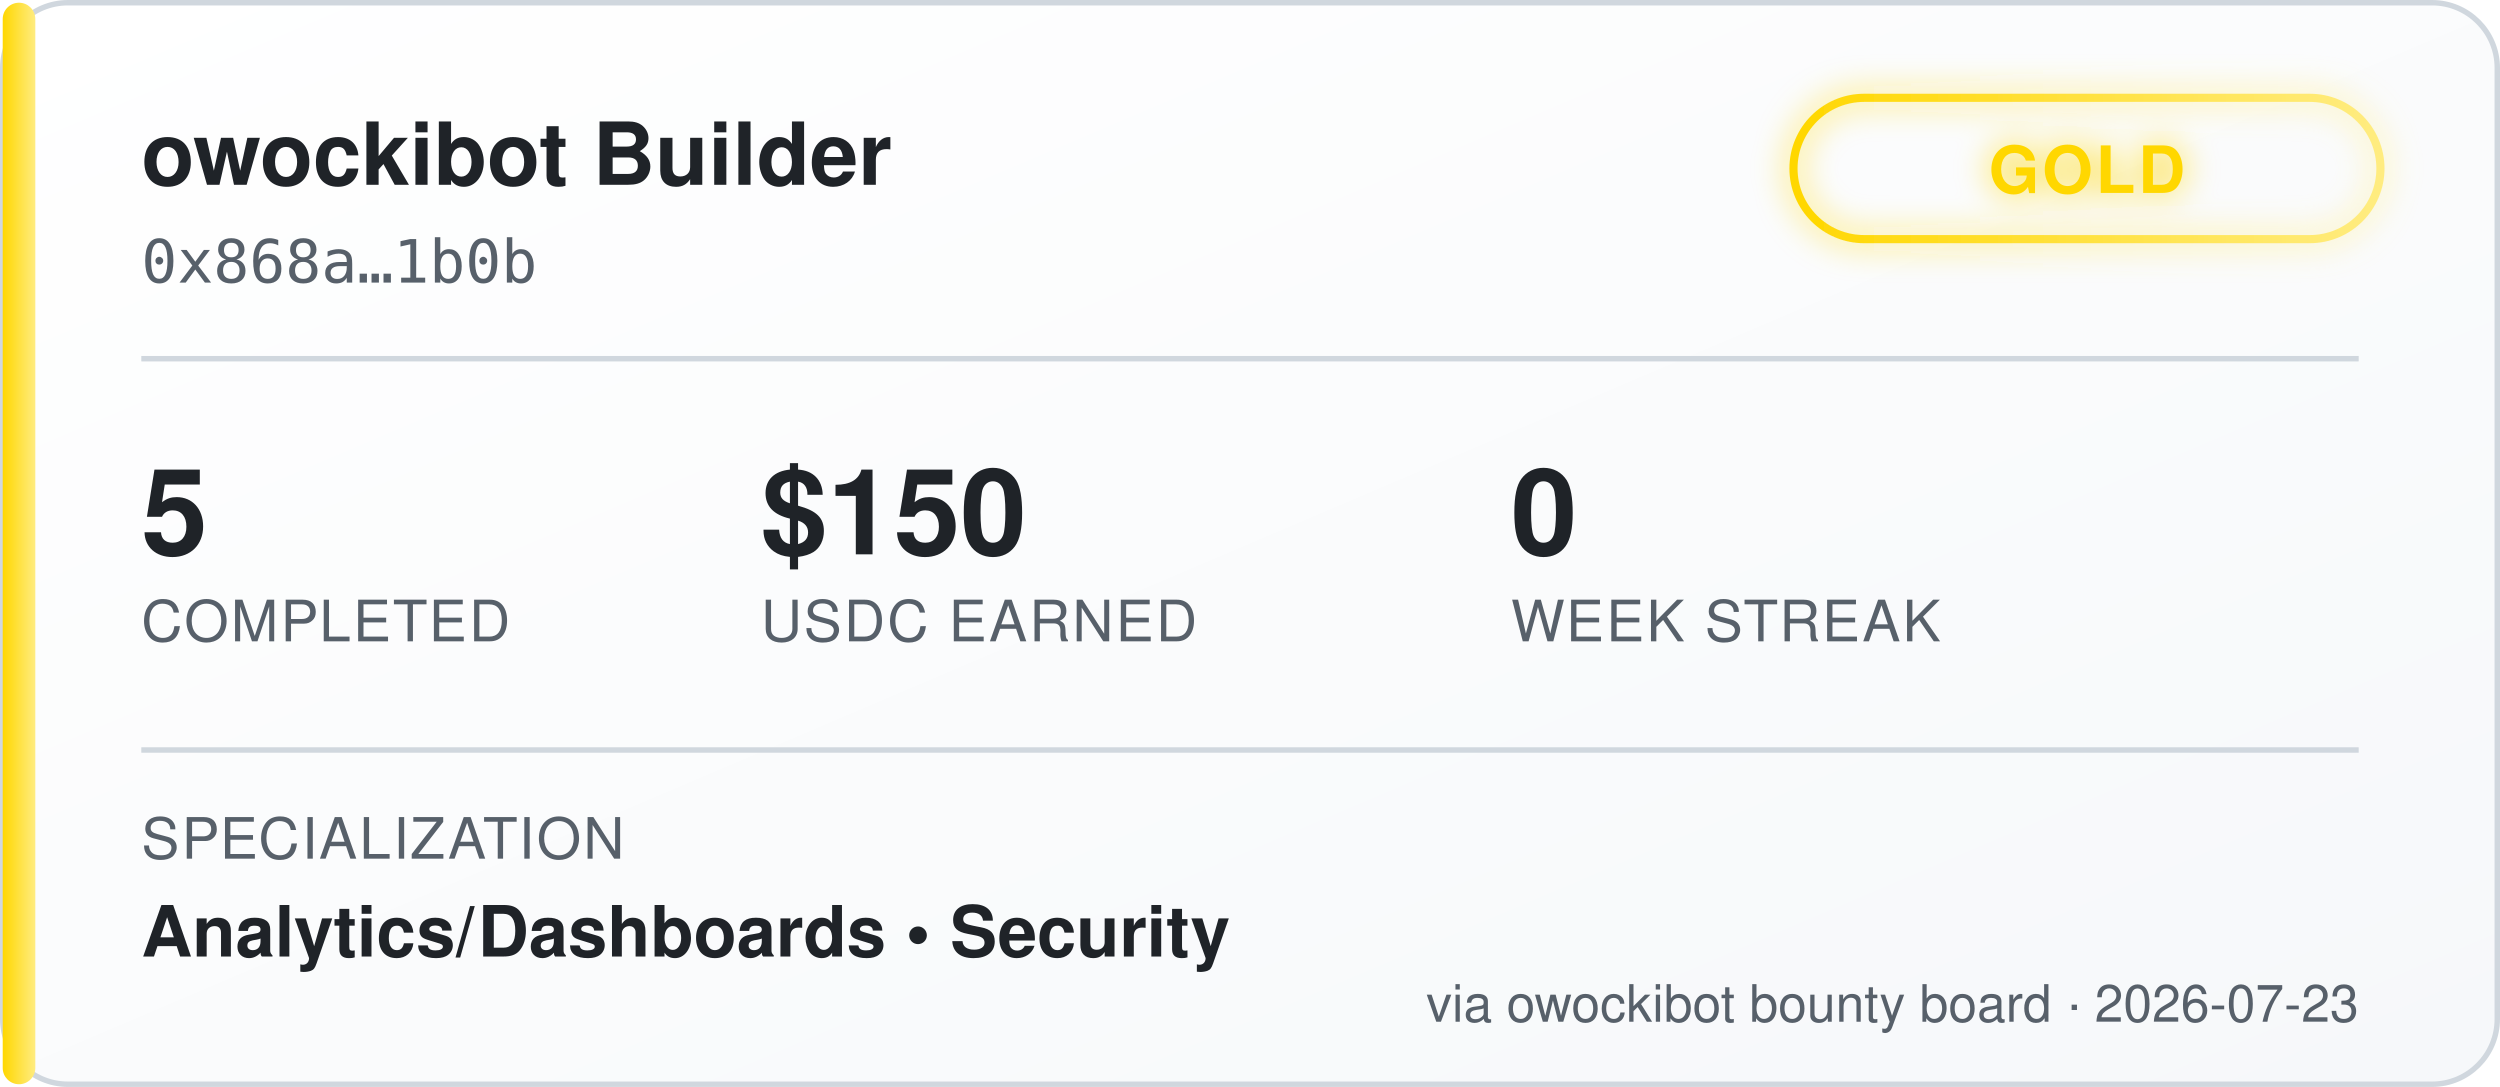
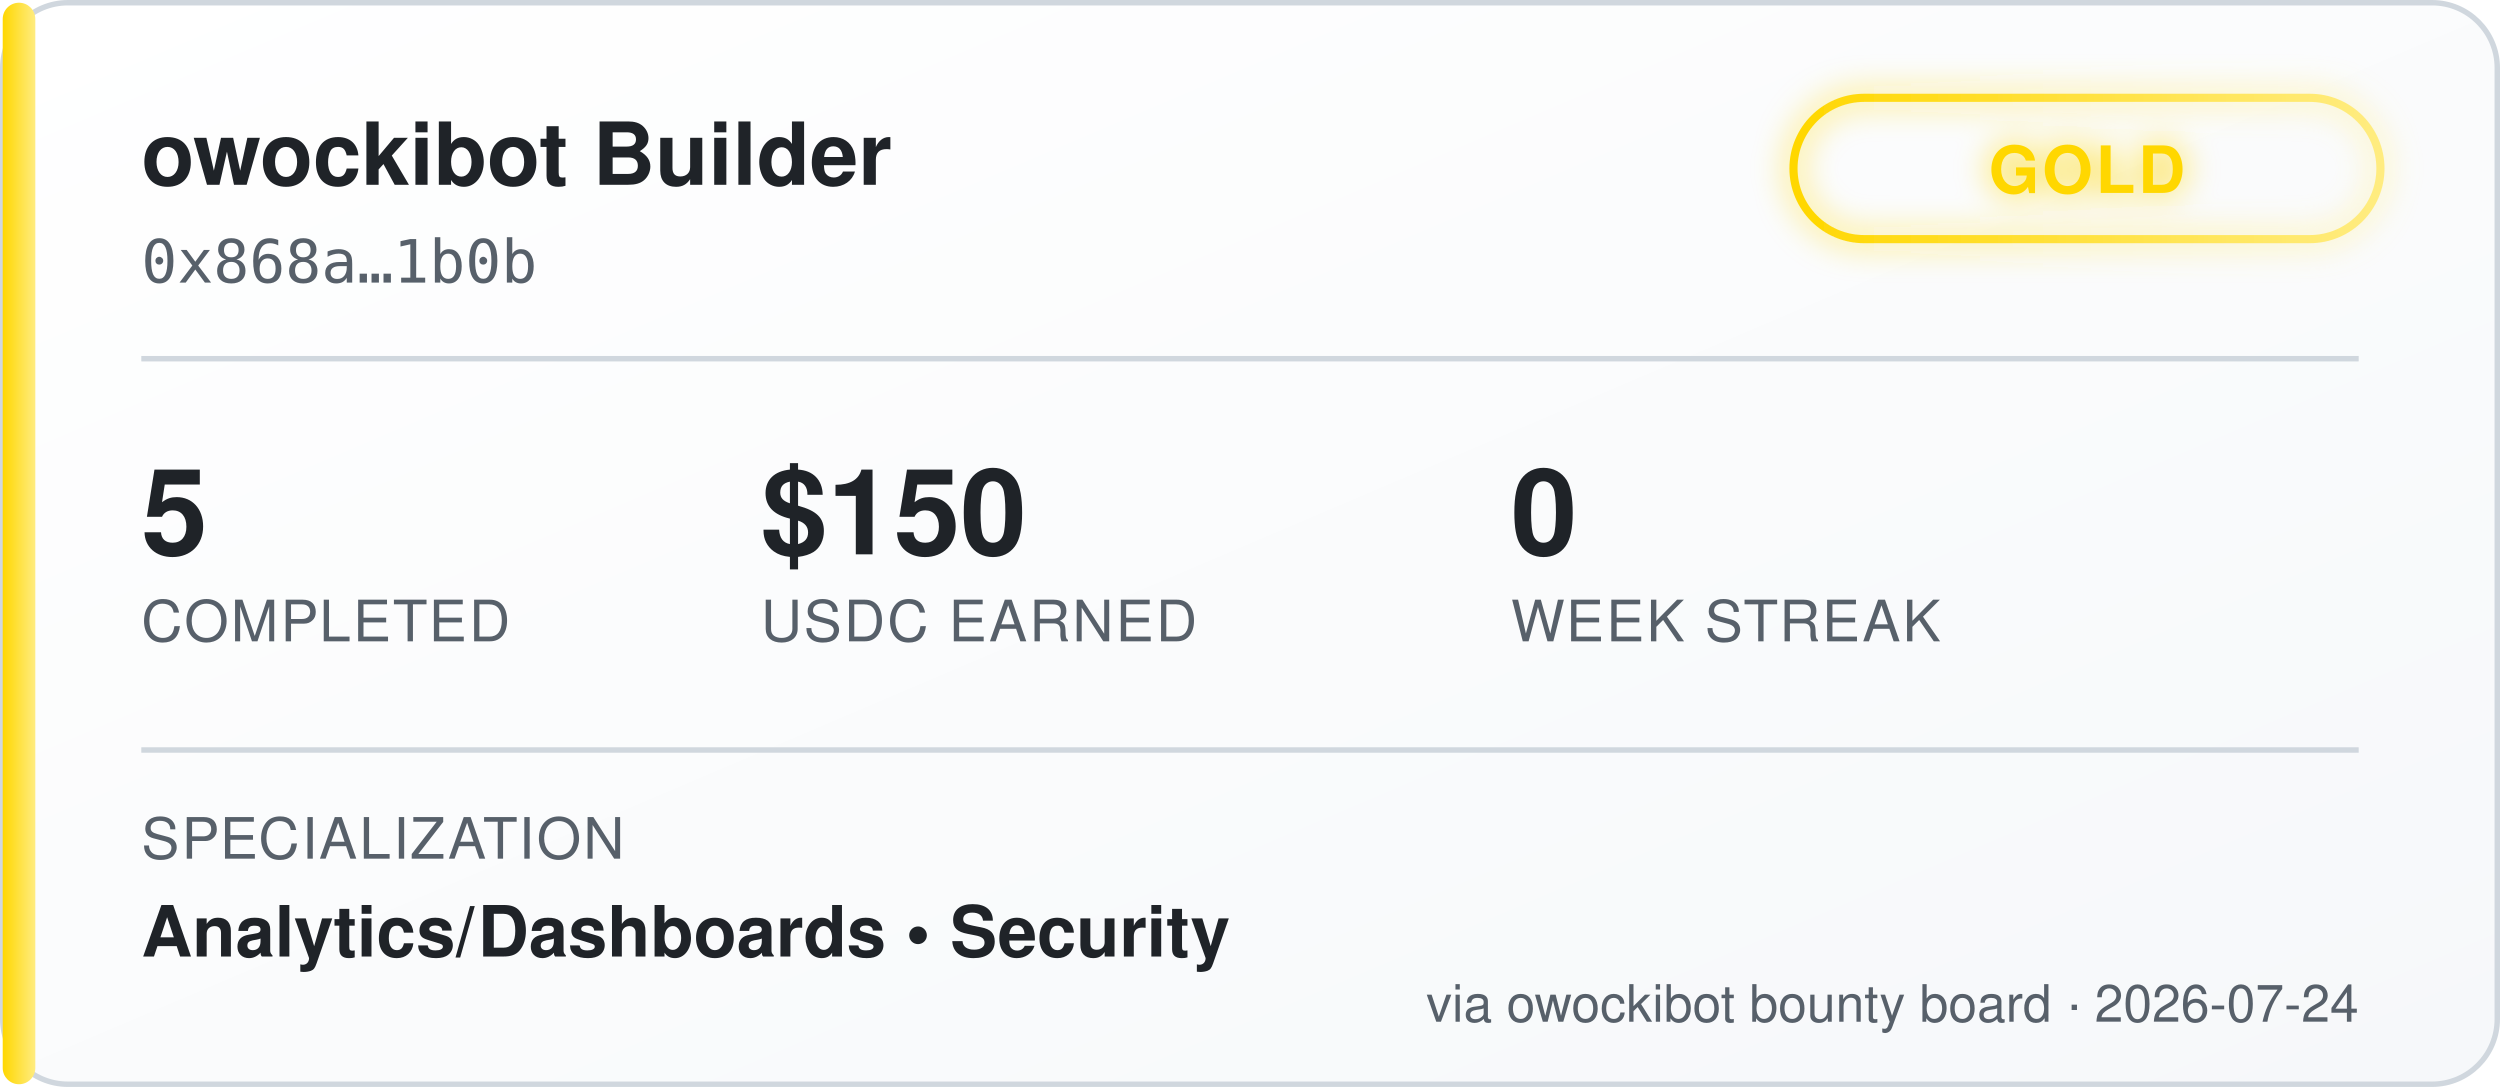
<svg xmlns="http://www.w3.org/2000/svg" width="460" height="200" viewBox="0 0 460 200" font-family="'Segoe UI', Helvetica, Arial, sans-serif">
  <defs>
    <linearGradient id="bgGrad" x1="0" y1="0" x2="1" y2="1">
      <stop offset="0%" stop-color="#ffffff" />
      <stop offset="100%" stop-color="#f6f8fa" />
    </linearGradient>
    <linearGradient id="tierGrad" x1="0" y1="0" x2="1" y2="0">
      <stop offset="0%" stop-color="#ffd700" />
      <stop offset="100%" stop-color="#ffec80" />
    </linearGradient>
    <filter id="glow" x="-50%" y="-50%" width="200%" height="200%">
      <feGaussianBlur stdDeviation="3" result="blur" />
      <feMerge>
        <feMergeNode in="blur" />
        <feMergeNode in="SourceGraphic" />
      </feMerge>
    </filter>
  </defs>
  <rect x="0.5" y="0.5" width="459" height="199" rx="12" fill="url(#bgGrad)" stroke="#d0d7de" />
  <rect x="0.5" y="0.5" width="6" height="199" rx="3" fill="url(#tierGrad)" />
  <text x="26" y="34" fill="#1f2328" font-size="16" font-weight="700">owockibot Builder</text>
  <text x="26" y="52" fill="#57606a" font-size="11" font-family="monospace">0x868a…1b0b</text>
  <g transform="translate(330, 18)" filter="url(#glow)">
    <rect x="0" y="0" width="108" height="26" rx="13" fill="none" stroke="url(#tierGrad)" stroke-width="1.5" />
    <text x="54" y="17.5" fill="#ffd700" font-size="12" font-weight="700" text-anchor="middle" letter-spacing="0.5">GOLD</text>
  </g>
  <line x1="26" y1="66" x2="434" y2="66" stroke="#d0d7de" stroke-width="1" />
  <g font-size="22" font-weight="700" fill="#1f2328">
    <text x="26" y="102">5</text>
    <text x="140" y="102">$150</text>
    <text x="278" y="102">0</text>
  </g>
  <g font-size="10.5" fill="#57606a" letter-spacing="0.4">
    <text x="26" y="118">COMPLETED</text>
    <text x="140" y="118">USDC EARNED</text>
    <text x="278" y="118">WEEK STREAK</text>
  </g>
  <line x1="26" y1="138" x2="434" y2="138" stroke="#d0d7de" stroke-width="1" />
  <text x="26" y="158" fill="#57606a" font-size="10.5" letter-spacing="0.4">SPECIALIZATION</text>
  <text x="26" y="176" fill="#1f2328" font-size="13" font-weight="600">Analytics/Dashboards  •  Security</text>
-   <text x="434" y="188" fill="#57606a" font-size="9.5" text-anchor="end">via owockibot bounty board · 2026-07-23</text>
+   <text x="434" y="188" fill="#57606a" font-size="9.5" text-anchor="end">via owockibot bounty board · 2026-07-24</text>
</svg>
